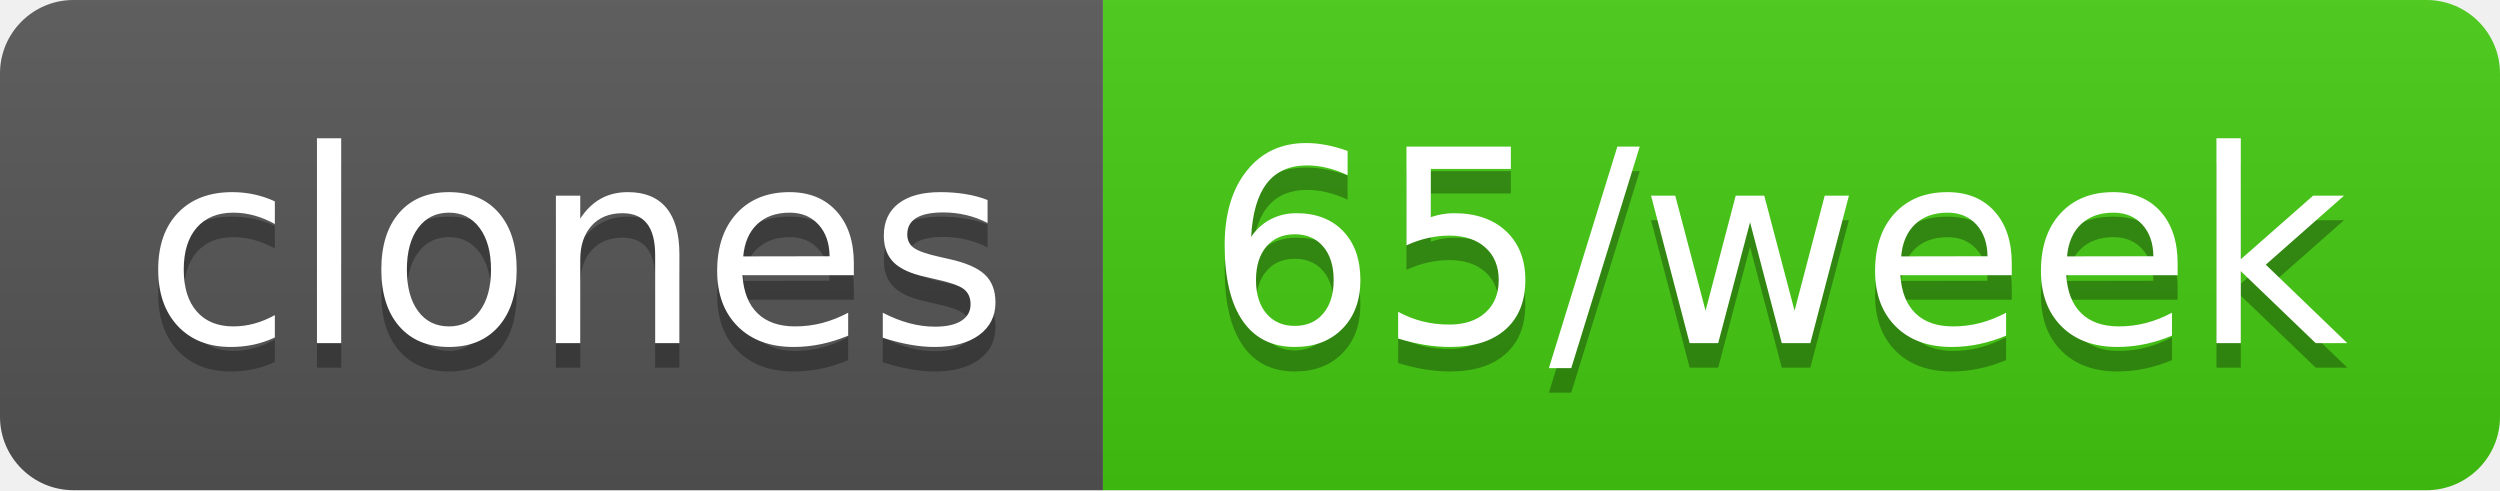
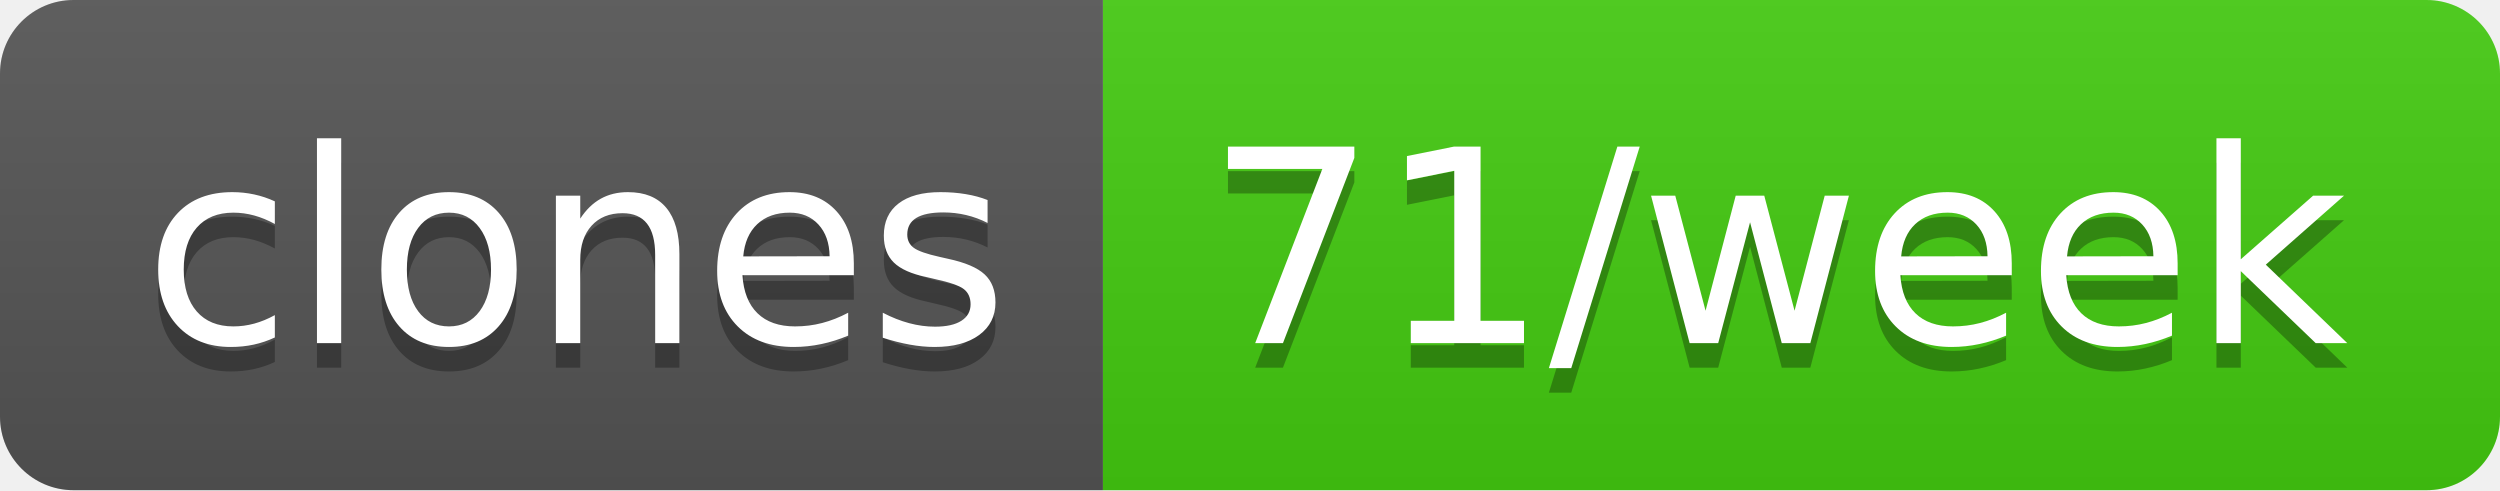
- <svg xmlns="http://www.w3.org/2000/svg" width="102" height="20" role="img" aria-label="clones: 65/week">
+ <svg xmlns="http://www.w3.org/2000/svg" width="102" height="20" role="img" aria-label="clones: 71/week">
  <linearGradient id="s" x2="0" y2="100%">
    <stop offset="0" stop-color="#bbb" stop-opacity=".1" />
    <stop offset="1" stop-opacity=".1" />
  </linearGradient>
  <clipPath id="r">
    <rect width="102" height="20" rx="3" fill="#fff" />
  </clipPath>
  <g clip-path="url(#r)">
    <rect width="45" height="20" fill="#555" />
    <rect x="45" width="57" height="20" fill="#4c1" />
    <rect width="102" height="20" fill="url(#s)" />
  </g>
  <g fill="#fff" text-anchor="middle" font-family="Verdana,Geneva,DejaVu Sans,sans-serif" text-rendering="geometricPrecision" font-size="110">
    <text aria-hidden="true" x="235" y="150" fill="#010101" fill-opacity=".3" transform="scale(.1)" textLength="350">clones</text>
    <text x="235" y="140" transform="scale(.1)" fill="#fff" textLength="350">clones</text>
-     <text aria-hidden="true" x="725" y="150" fill="#010101" fill-opacity=".3" transform="scale(.1)" textLength="470">65/week</text>
-     <text x="725" y="140" transform="scale(.1)" fill="#fff" textLength="470">65/week</text>
+     <text aria-hidden="true" x="725" y="150" fill="#010101" fill-opacity=".3" transform="scale(.1)" textLength="470">71/week</text>
+     <text x="725" y="140" transform="scale(.1)" fill="#fff" textLength="470">71/week</text>
  </g>
</svg>
